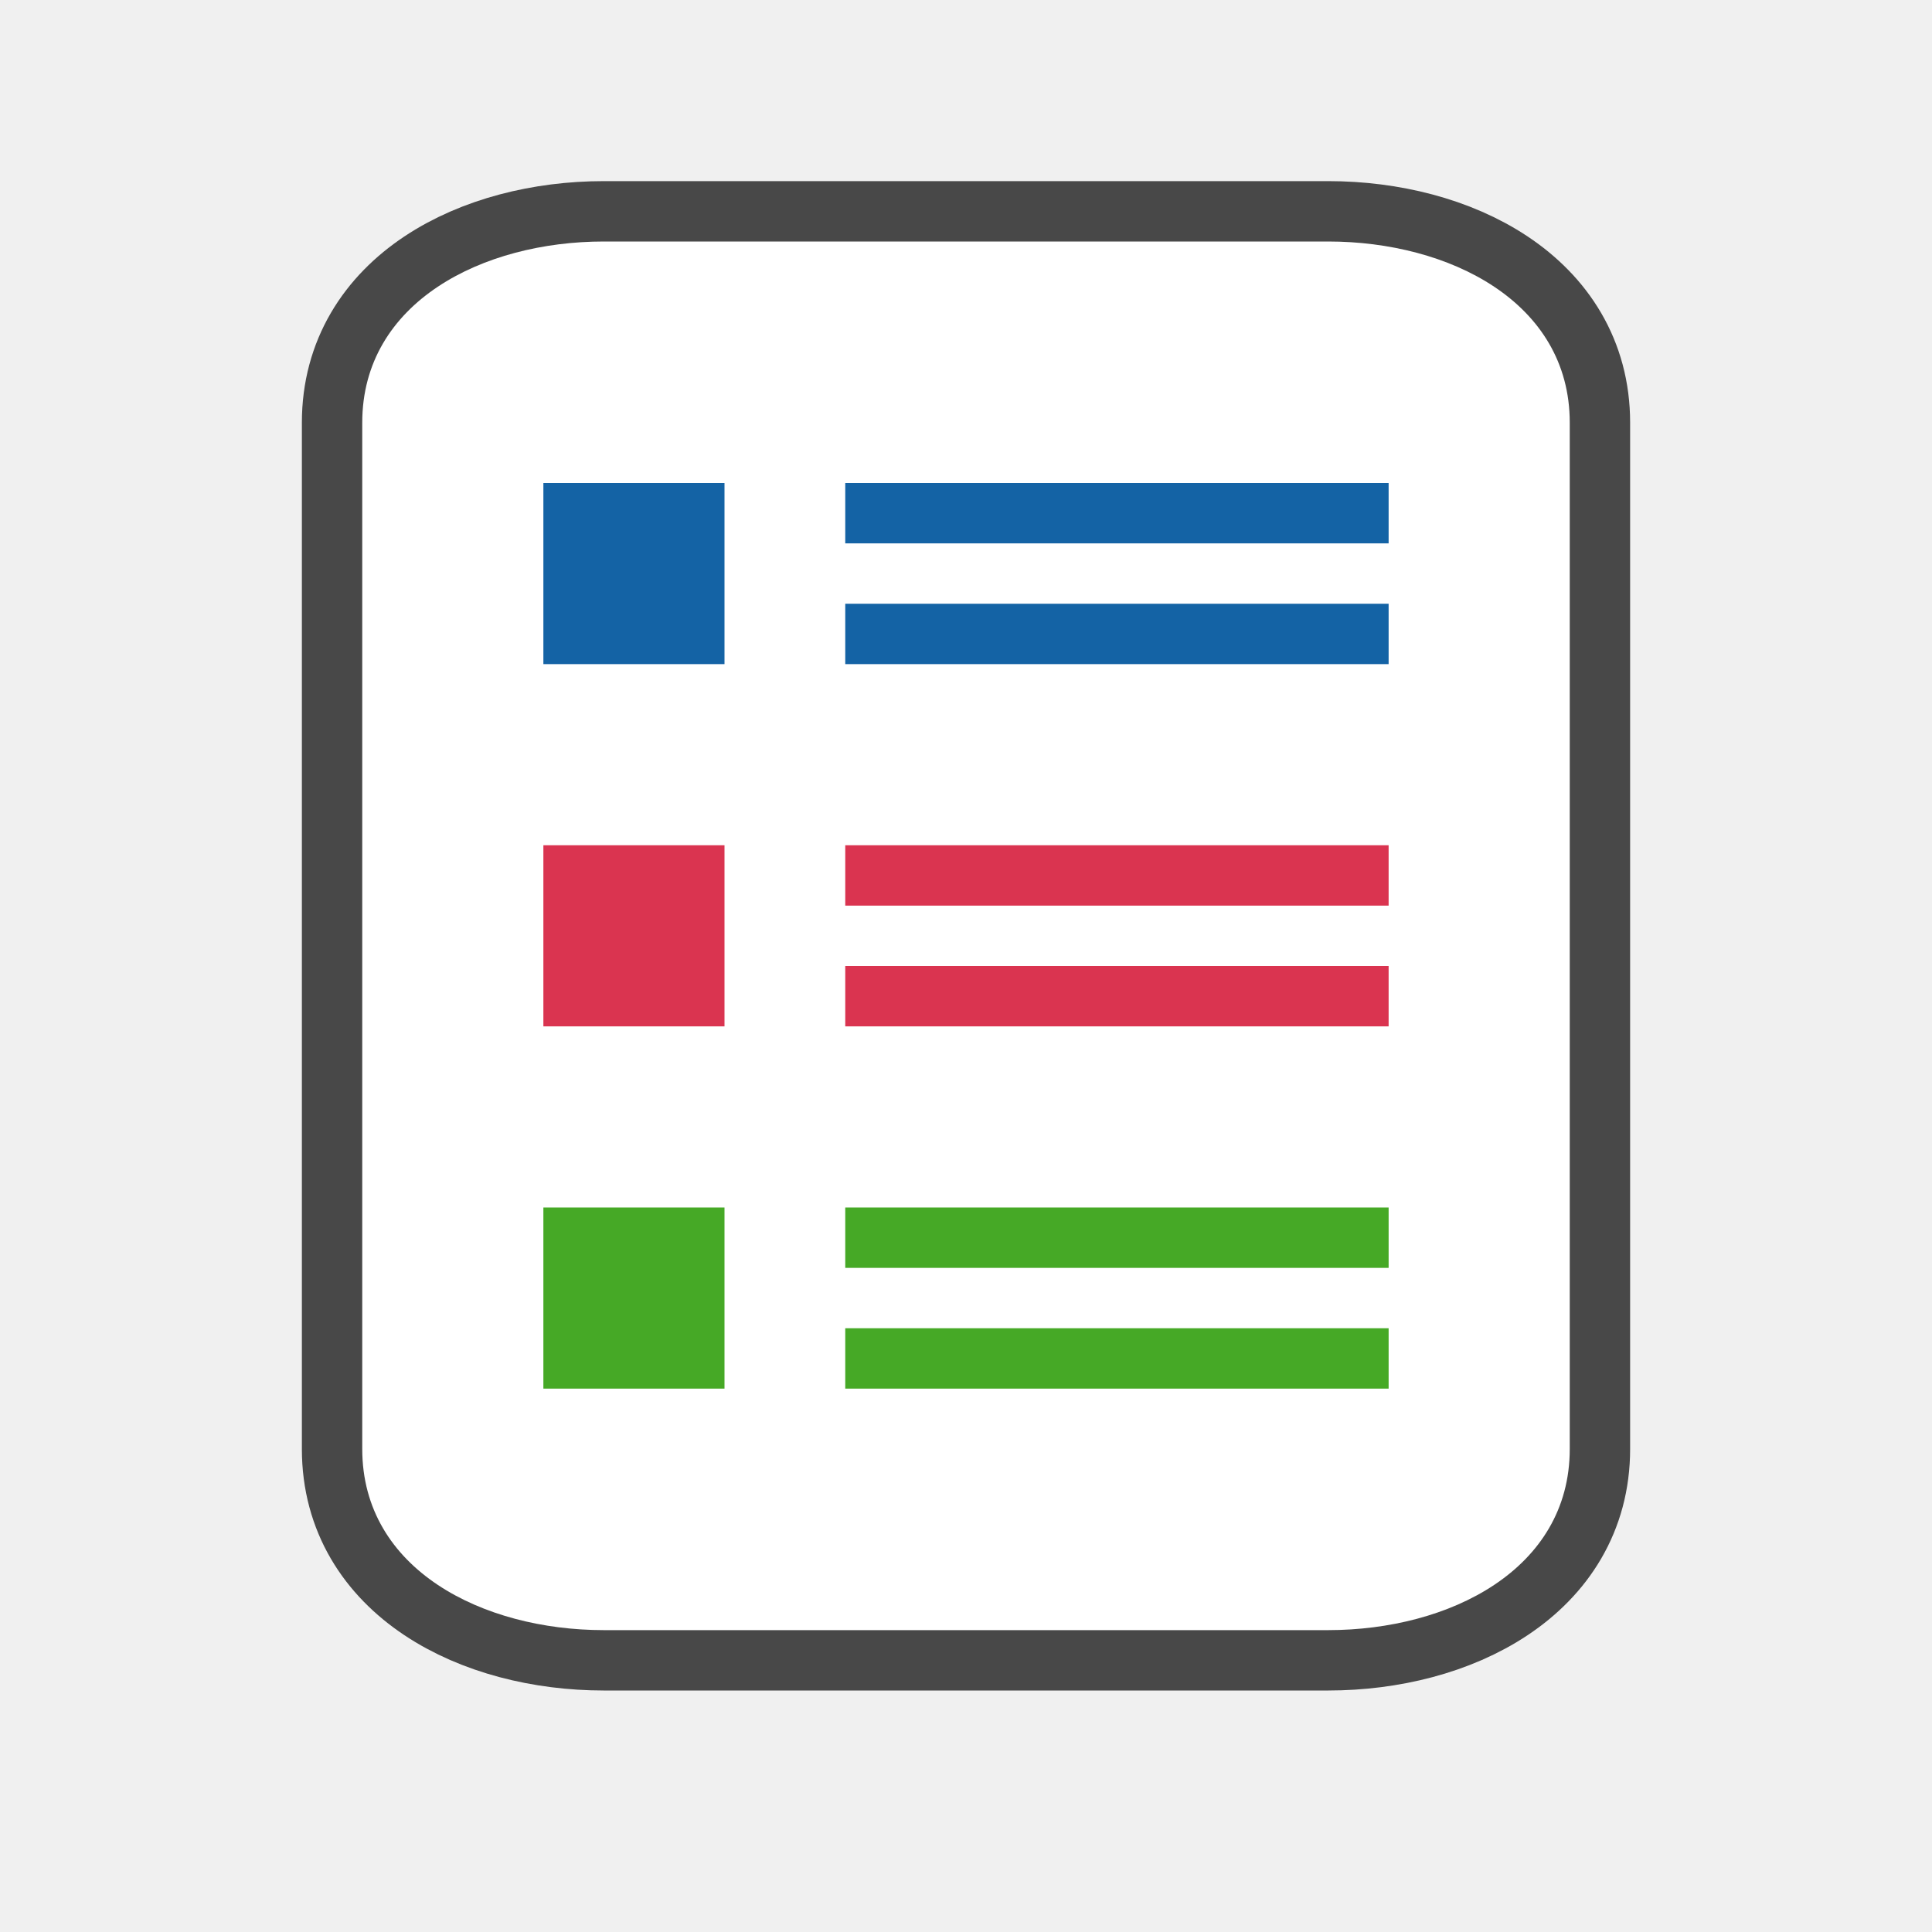
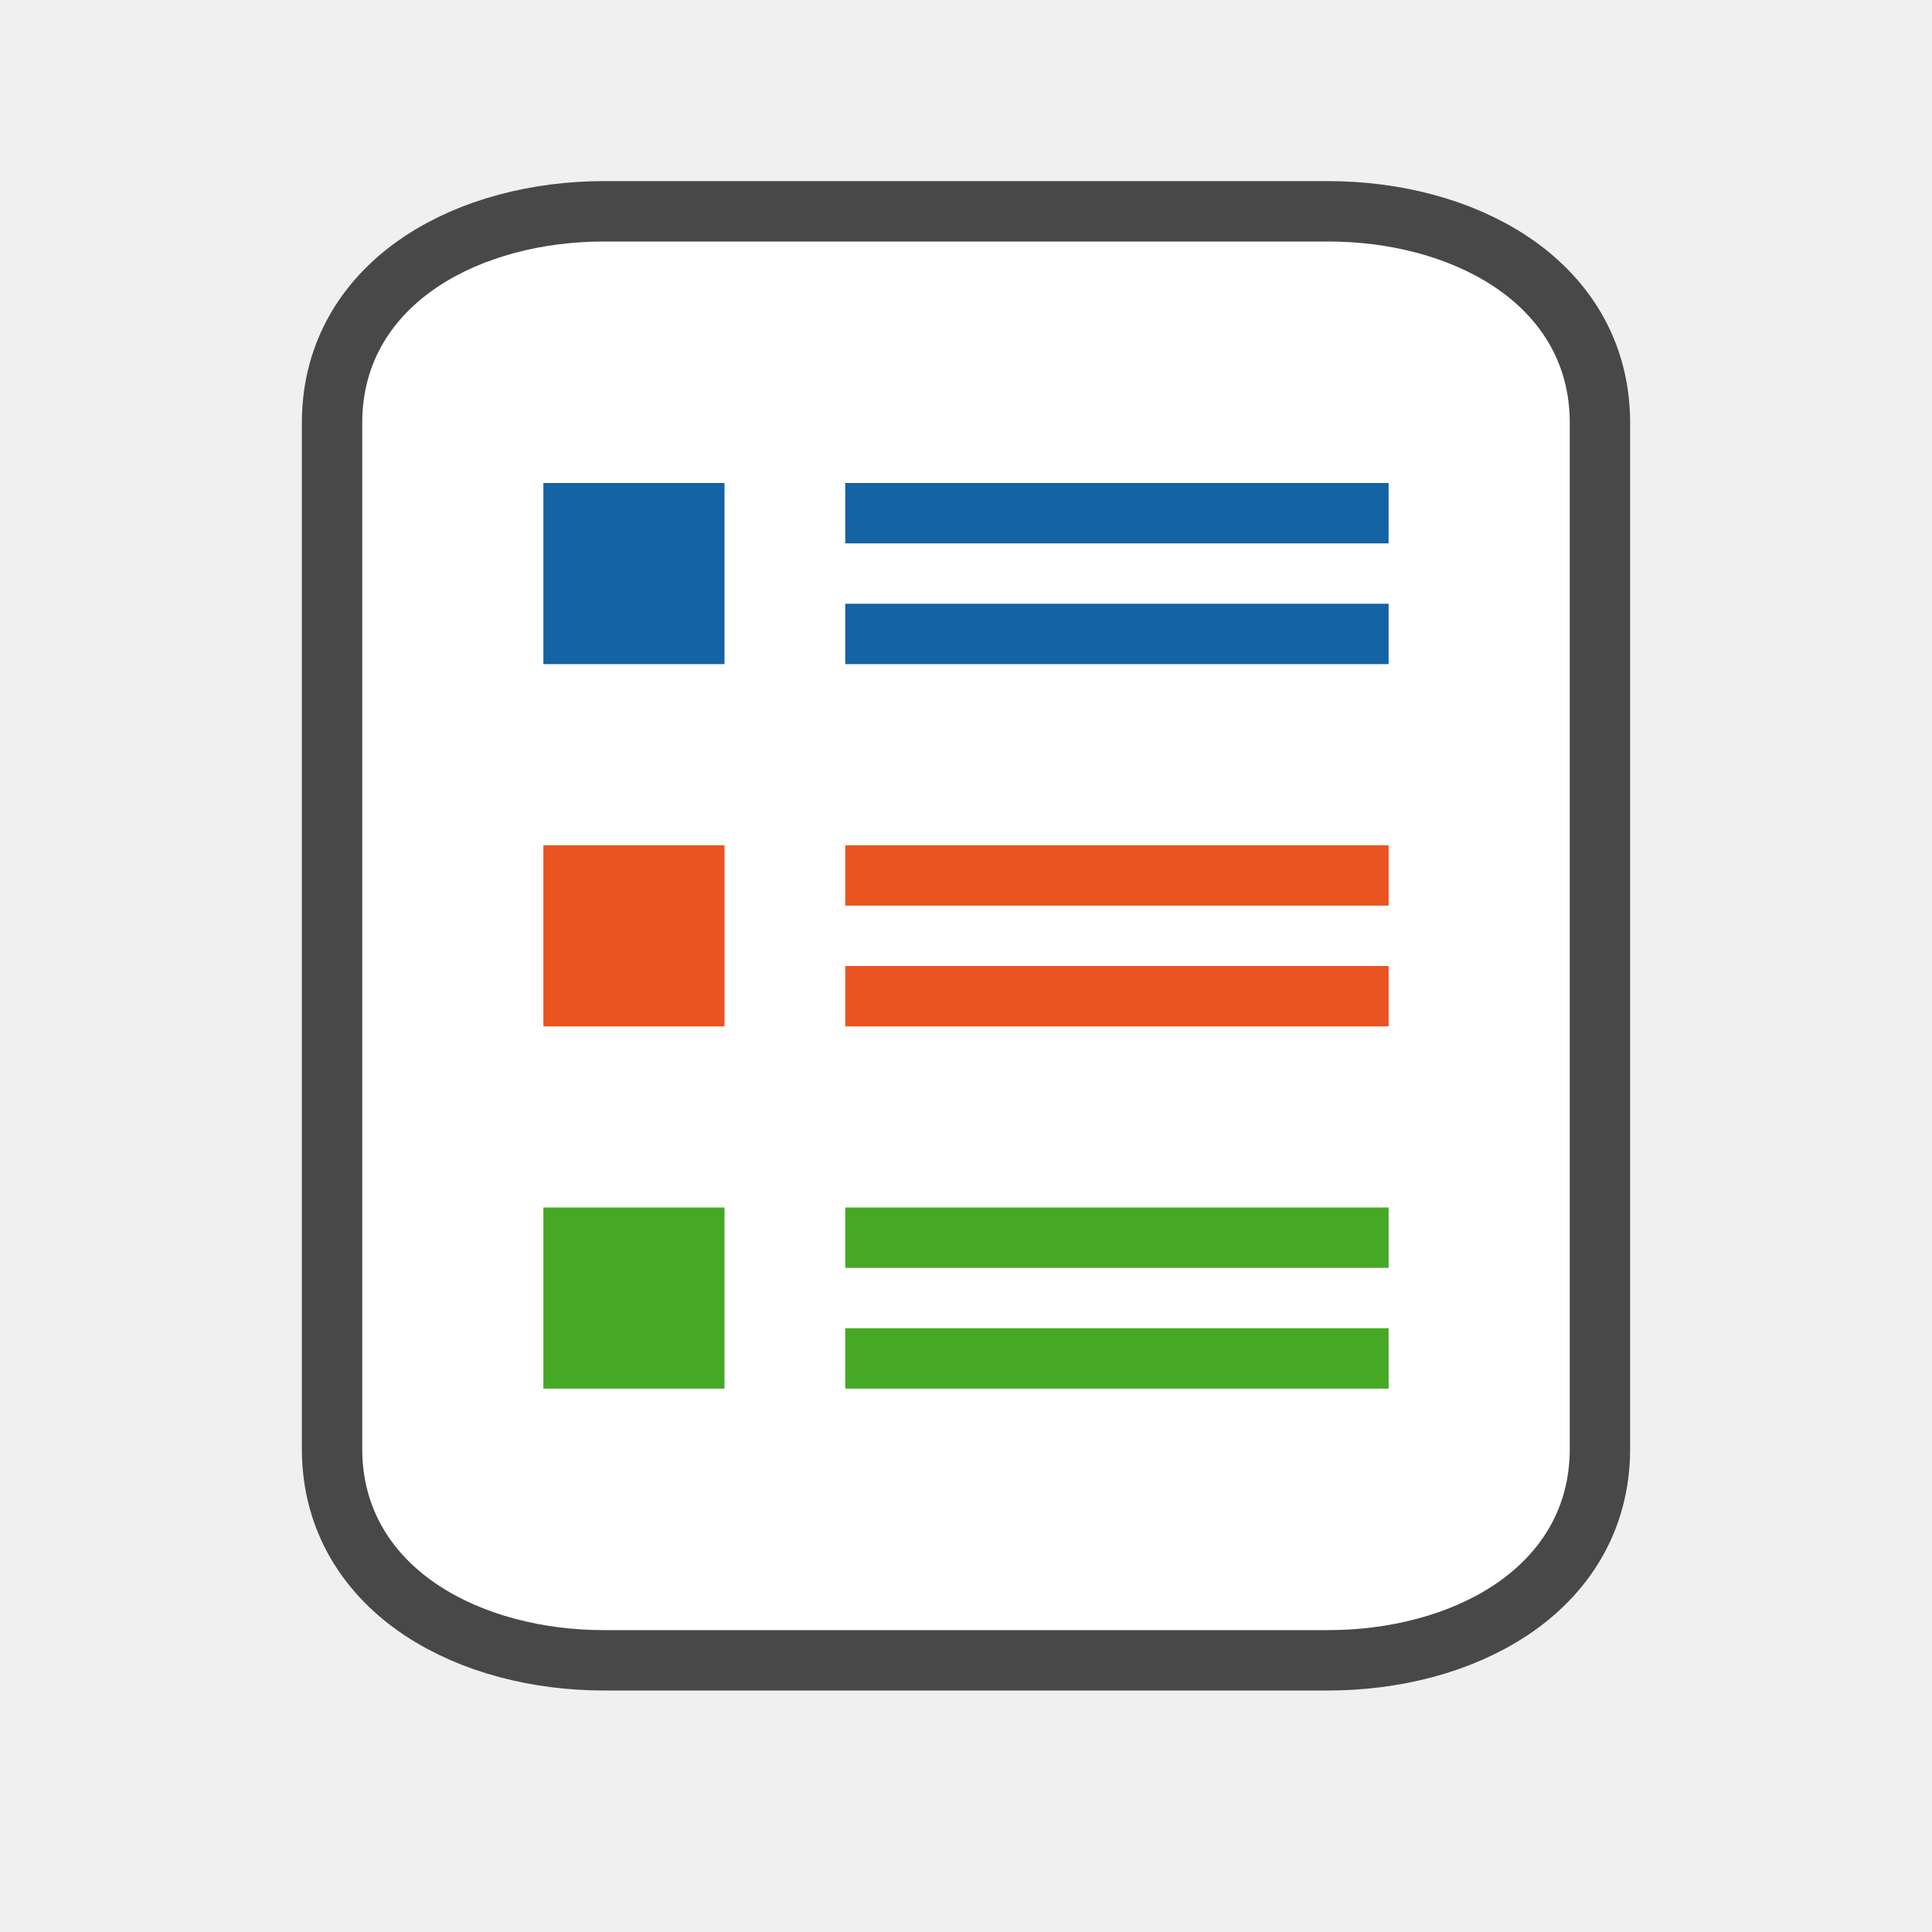
<svg xmlns="http://www.w3.org/2000/svg" viewBox="0 0 32 32">
  <path style="opacity:.7;fill:#000;stroke:#000;stroke-width:2;stroke-miterlimit:4;stroke-dasharray:none" d="M10 4C8 4 6 5 6 7v17c0 2 2 3 4 3h12c2 0 4-1 4-3V7c0-2-2-3-4-3h-3z" />
  <path style="fill:#fff;fill-opacity:1" d="M10 4C8 4 6 5 6 7v17c0 2 2 3 4 3h12c2 0 4-1 4-3V7c0-2-2-3-4-3h-3z" />
  <path style="opacity:1;vector-effect:none;fill:#1463a5;fill-opacity:1;stroke:none;stroke-width:1.615;stroke-linecap:round;stroke-linejoin:round;stroke-miterlimit:4;stroke-dasharray:none;stroke-dashoffset:0;stroke-opacity:1" d="M14 8h9v1h-9z" />
  <path style="opacity:1;vector-effect:none;fill:#1463a5;fill-opacity:1;stroke:none;stroke-width:3.231;stroke-linecap:round;stroke-linejoin:round;stroke-miterlimit:4;stroke-dasharray:none;stroke-dashoffset:0;stroke-opacity:1" d="M9 8h3v3H9z" />
-   <path style="opacity:1;vector-effect:none;fill:#DA3450;fill-opacity:1;stroke:none;stroke-width:3.231;stroke-linecap:round;stroke-linejoin:round;stroke-miterlimit:4;stroke-dasharray:none;stroke-dashoffset:0;stroke-opacity:1" d="M9 14h3v3H9z" />
+   <path style="opacity:1;vector-effect:none;fill:#e95420;fill-opacity:1;stroke:none;stroke-width:3.231;stroke-linecap:round;stroke-linejoin:round;stroke-miterlimit:4;stroke-dasharray:none;stroke-dashoffset:0;stroke-opacity:1" d="M9 14h3v3H9z" />
  <path style="opacity:1;vector-effect:none;fill:#46a926;fill-opacity:1;stroke:none;stroke-width:3.231;stroke-linecap:round;stroke-linejoin:round;stroke-miterlimit:4;stroke-dasharray:none;stroke-dashoffset:0;stroke-opacity:1" d="M9 20h3v3H9z" />
-   <path style="opacity:1;vector-effect:none;fill:#DA3450;fill-opacity:1;stroke:none;stroke-width:1.615;stroke-linecap:round;stroke-linejoin:round;stroke-miterlimit:4;stroke-dasharray:none;stroke-dashoffset:0;stroke-opacity:1" d="M14 14h9v1h-9z" />
+   <path style="opacity:1;vector-effect:none;fill:#e95420;fill-opacity:1;stroke:none;stroke-width:1.615;stroke-linecap:round;stroke-linejoin:round;stroke-miterlimit:4;stroke-dasharray:none;stroke-dashoffset:0;stroke-opacity:1" d="M14 14h9v1h-9z" />
  <path style="opacity:1;vector-effect:none;fill:#46a926;fill-opacity:1;stroke:none;stroke-width:1.615;stroke-linecap:round;stroke-linejoin:round;stroke-miterlimit:4;stroke-dasharray:none;stroke-dashoffset:0;stroke-opacity:1" d="M14 20h9v1h-9z" />
  <path style="opacity:1;vector-effect:none;fill:#1463a5;fill-opacity:1;stroke:none;stroke-width:1.615;stroke-linecap:round;stroke-linejoin:round;stroke-miterlimit:4;stroke-dasharray:none;stroke-dashoffset:0;stroke-opacity:1" d="M14 10h9v1h-9z" />
-   <path style="opacity:1;vector-effect:none;fill:#DA3450;fill-opacity:1;stroke:none;stroke-width:1.615;stroke-linecap:round;stroke-linejoin:round;stroke-miterlimit:4;stroke-dasharray:none;stroke-dashoffset:0;stroke-opacity:1" d="M14 16h9v1h-9z" />
+   <path style="opacity:1;vector-effect:none;fill:#e95420;fill-opacity:1;stroke:none;stroke-width:1.615;stroke-linecap:round;stroke-linejoin:round;stroke-miterlimit:4;stroke-dasharray:none;stroke-dashoffset:0;stroke-opacity:1" d="M14 16h9v1h-9z" />
  <path style="opacity:1;vector-effect:none;fill:#46a926;fill-opacity:1;stroke:none;stroke-width:1.615;stroke-linecap:round;stroke-linejoin:round;stroke-miterlimit:4;stroke-dasharray:none;stroke-dashoffset:0;stroke-opacity:1" d="M14 22h9v1h-9z" />
</svg>
